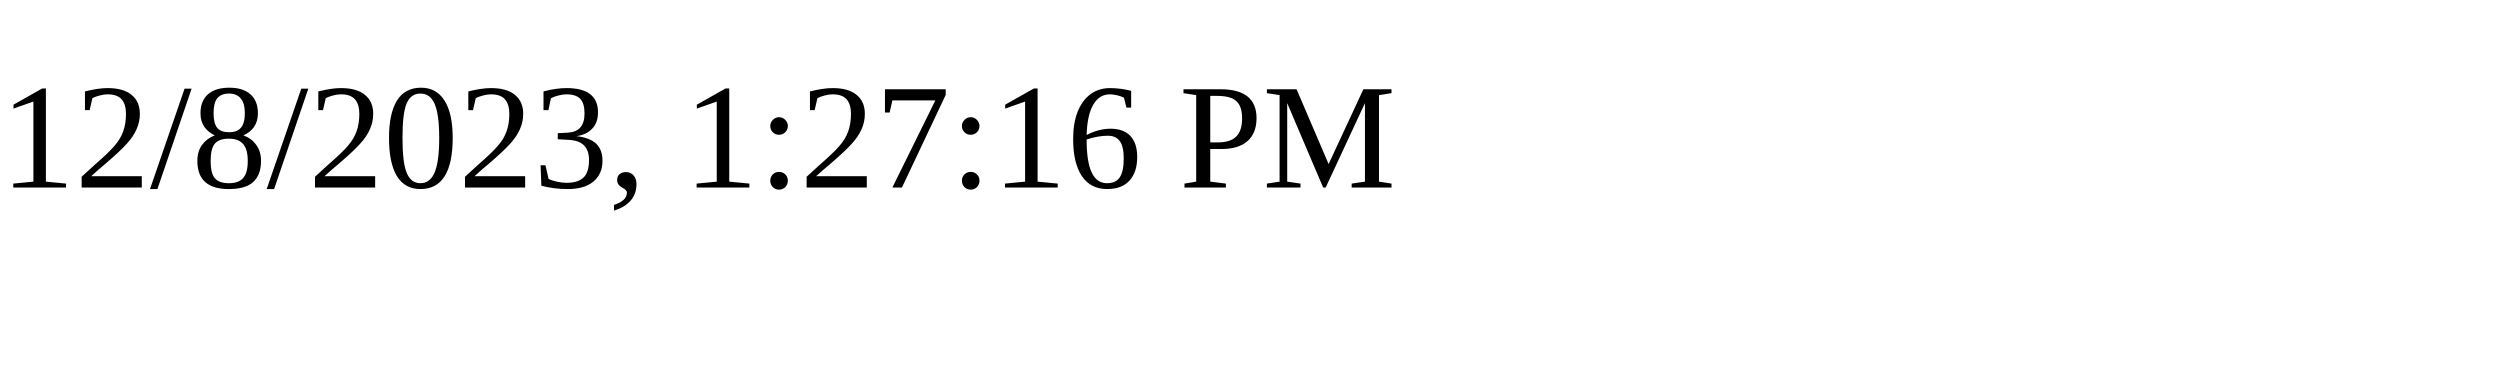
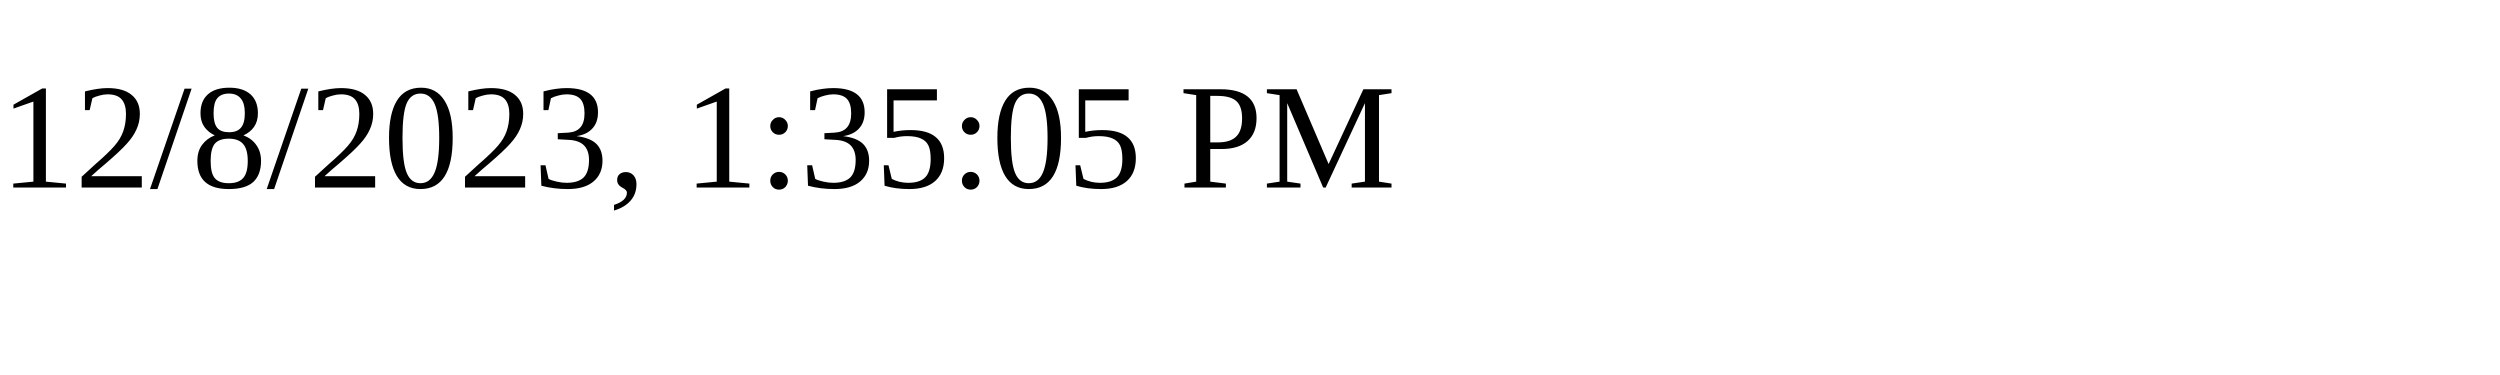
<svg xmlns="http://www.w3.org/2000/svg" height="30" width="200">
-   <text x="0" y="15">12/8/2023, 1:27:16 PM</text>
+   <text x="0" y="15">12/8/2023, 1:35:05 PM</text>
</svg>
